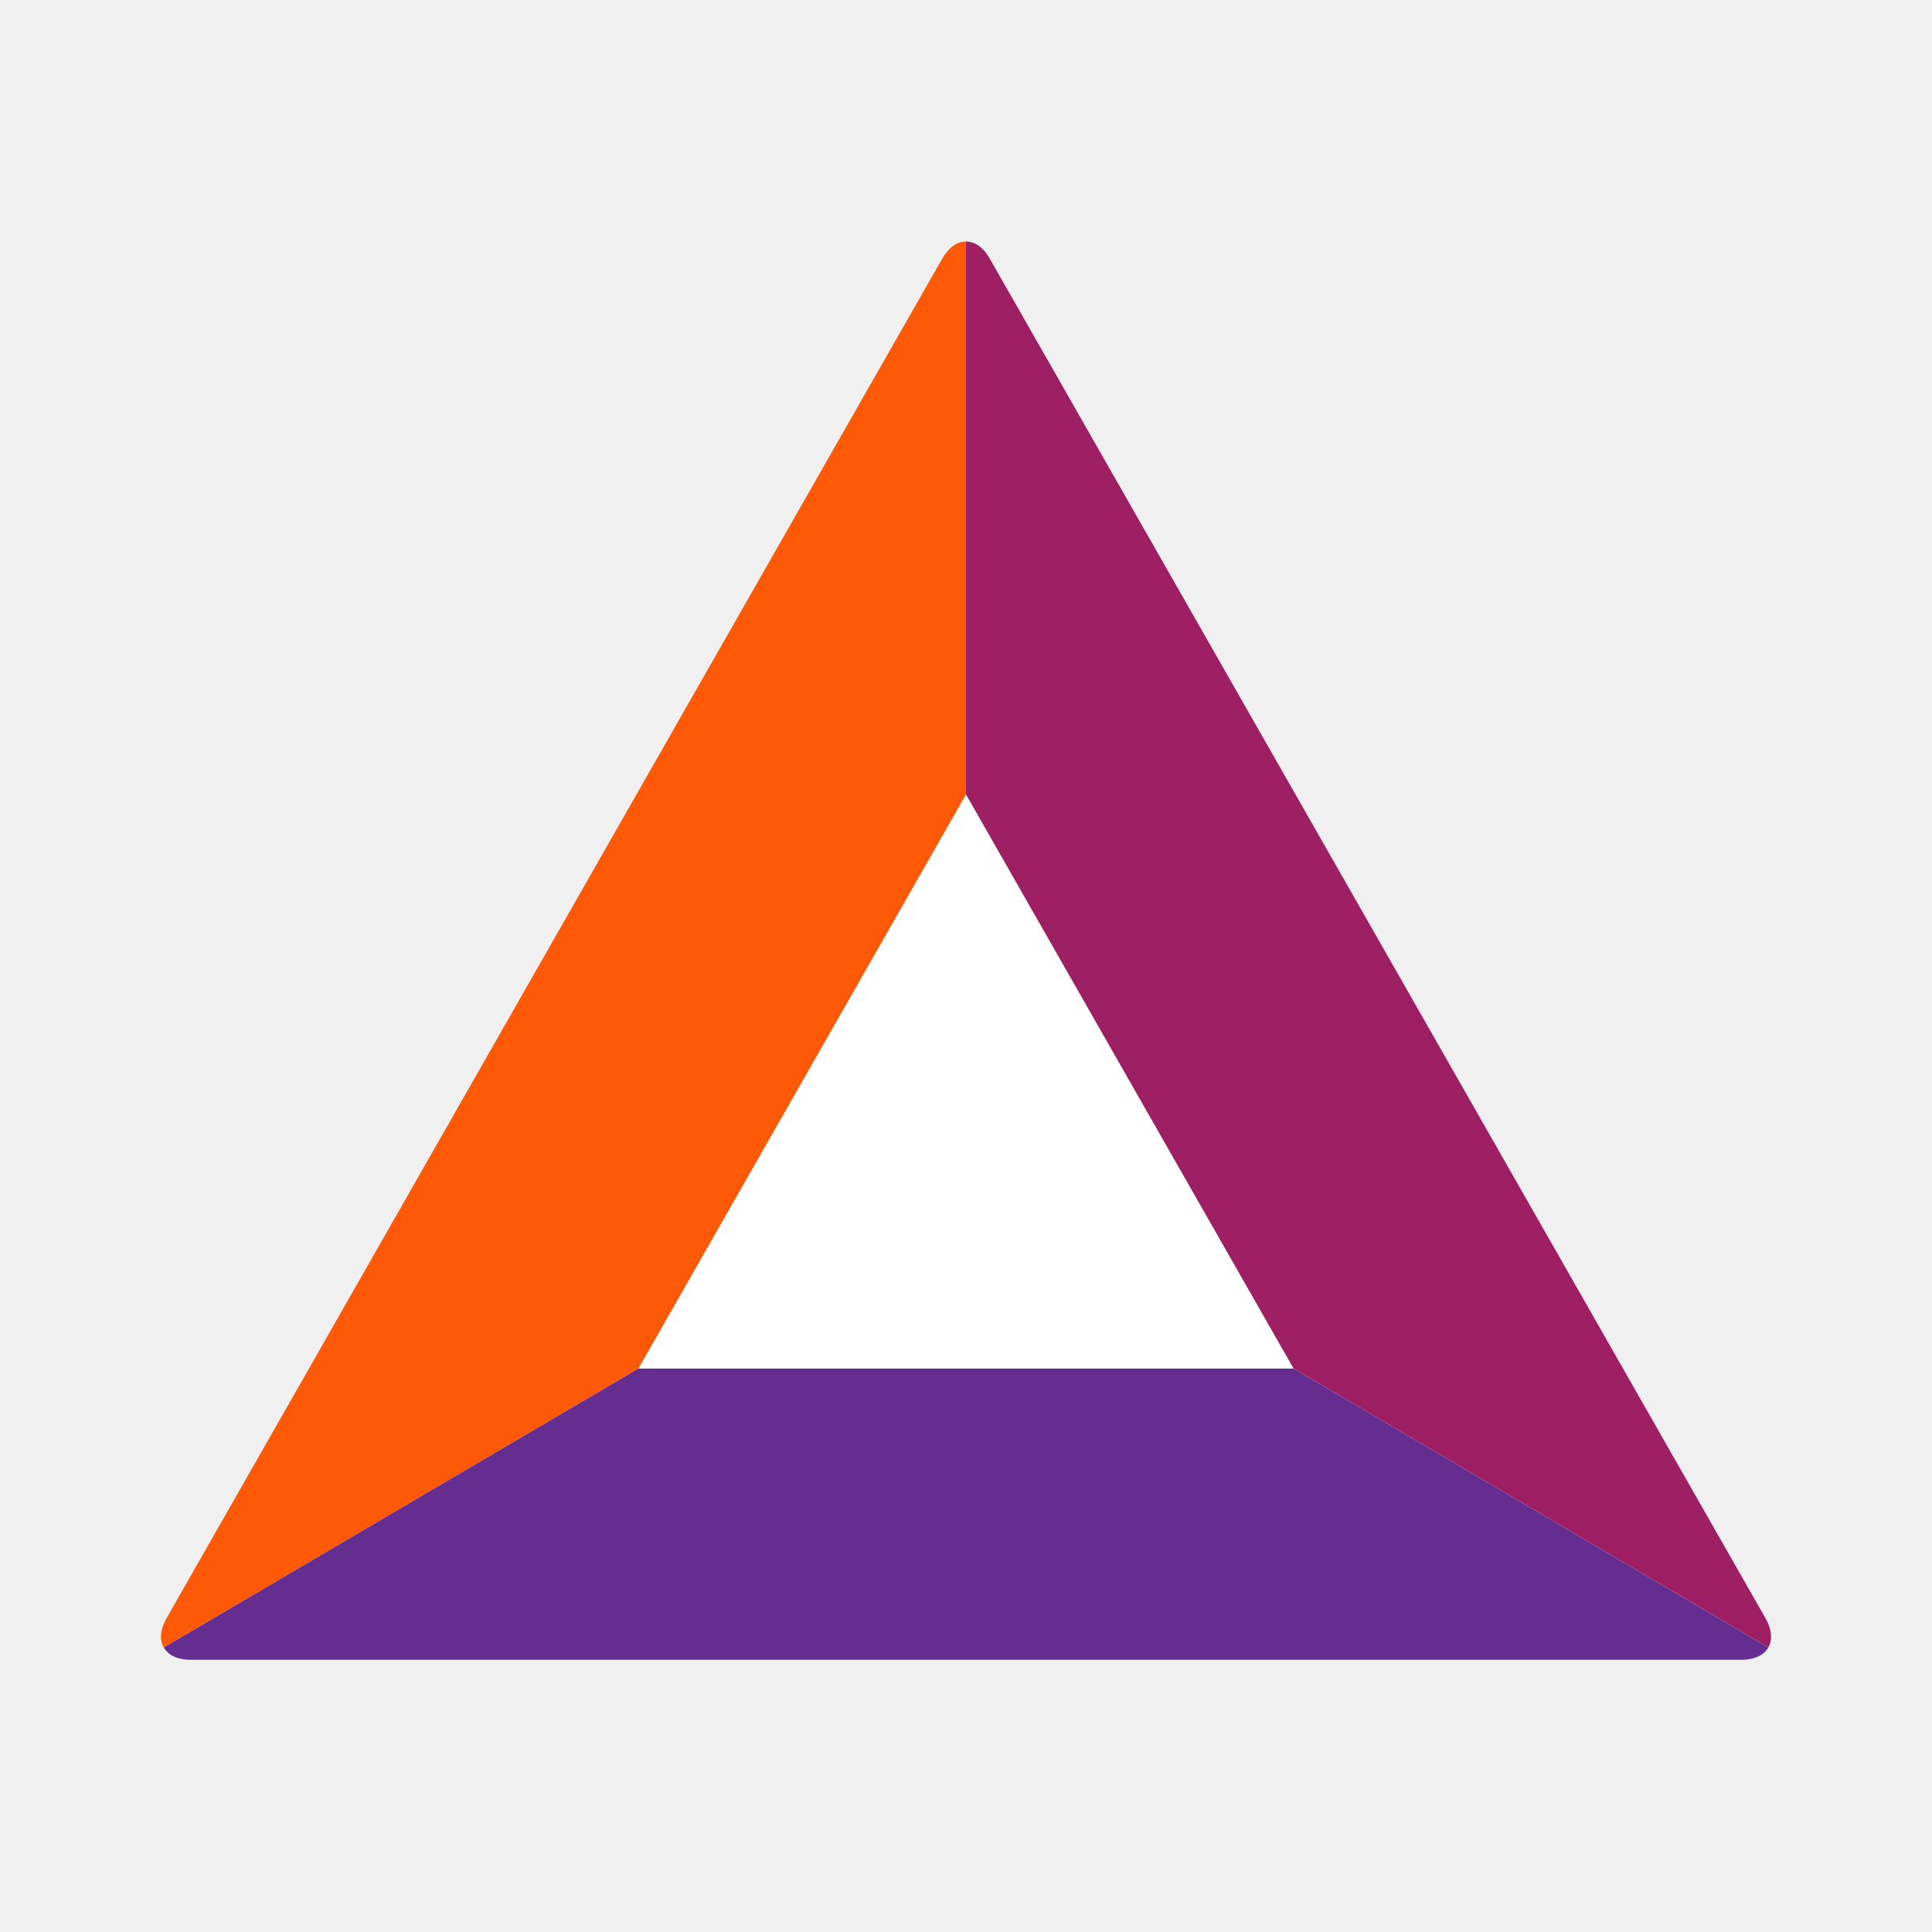
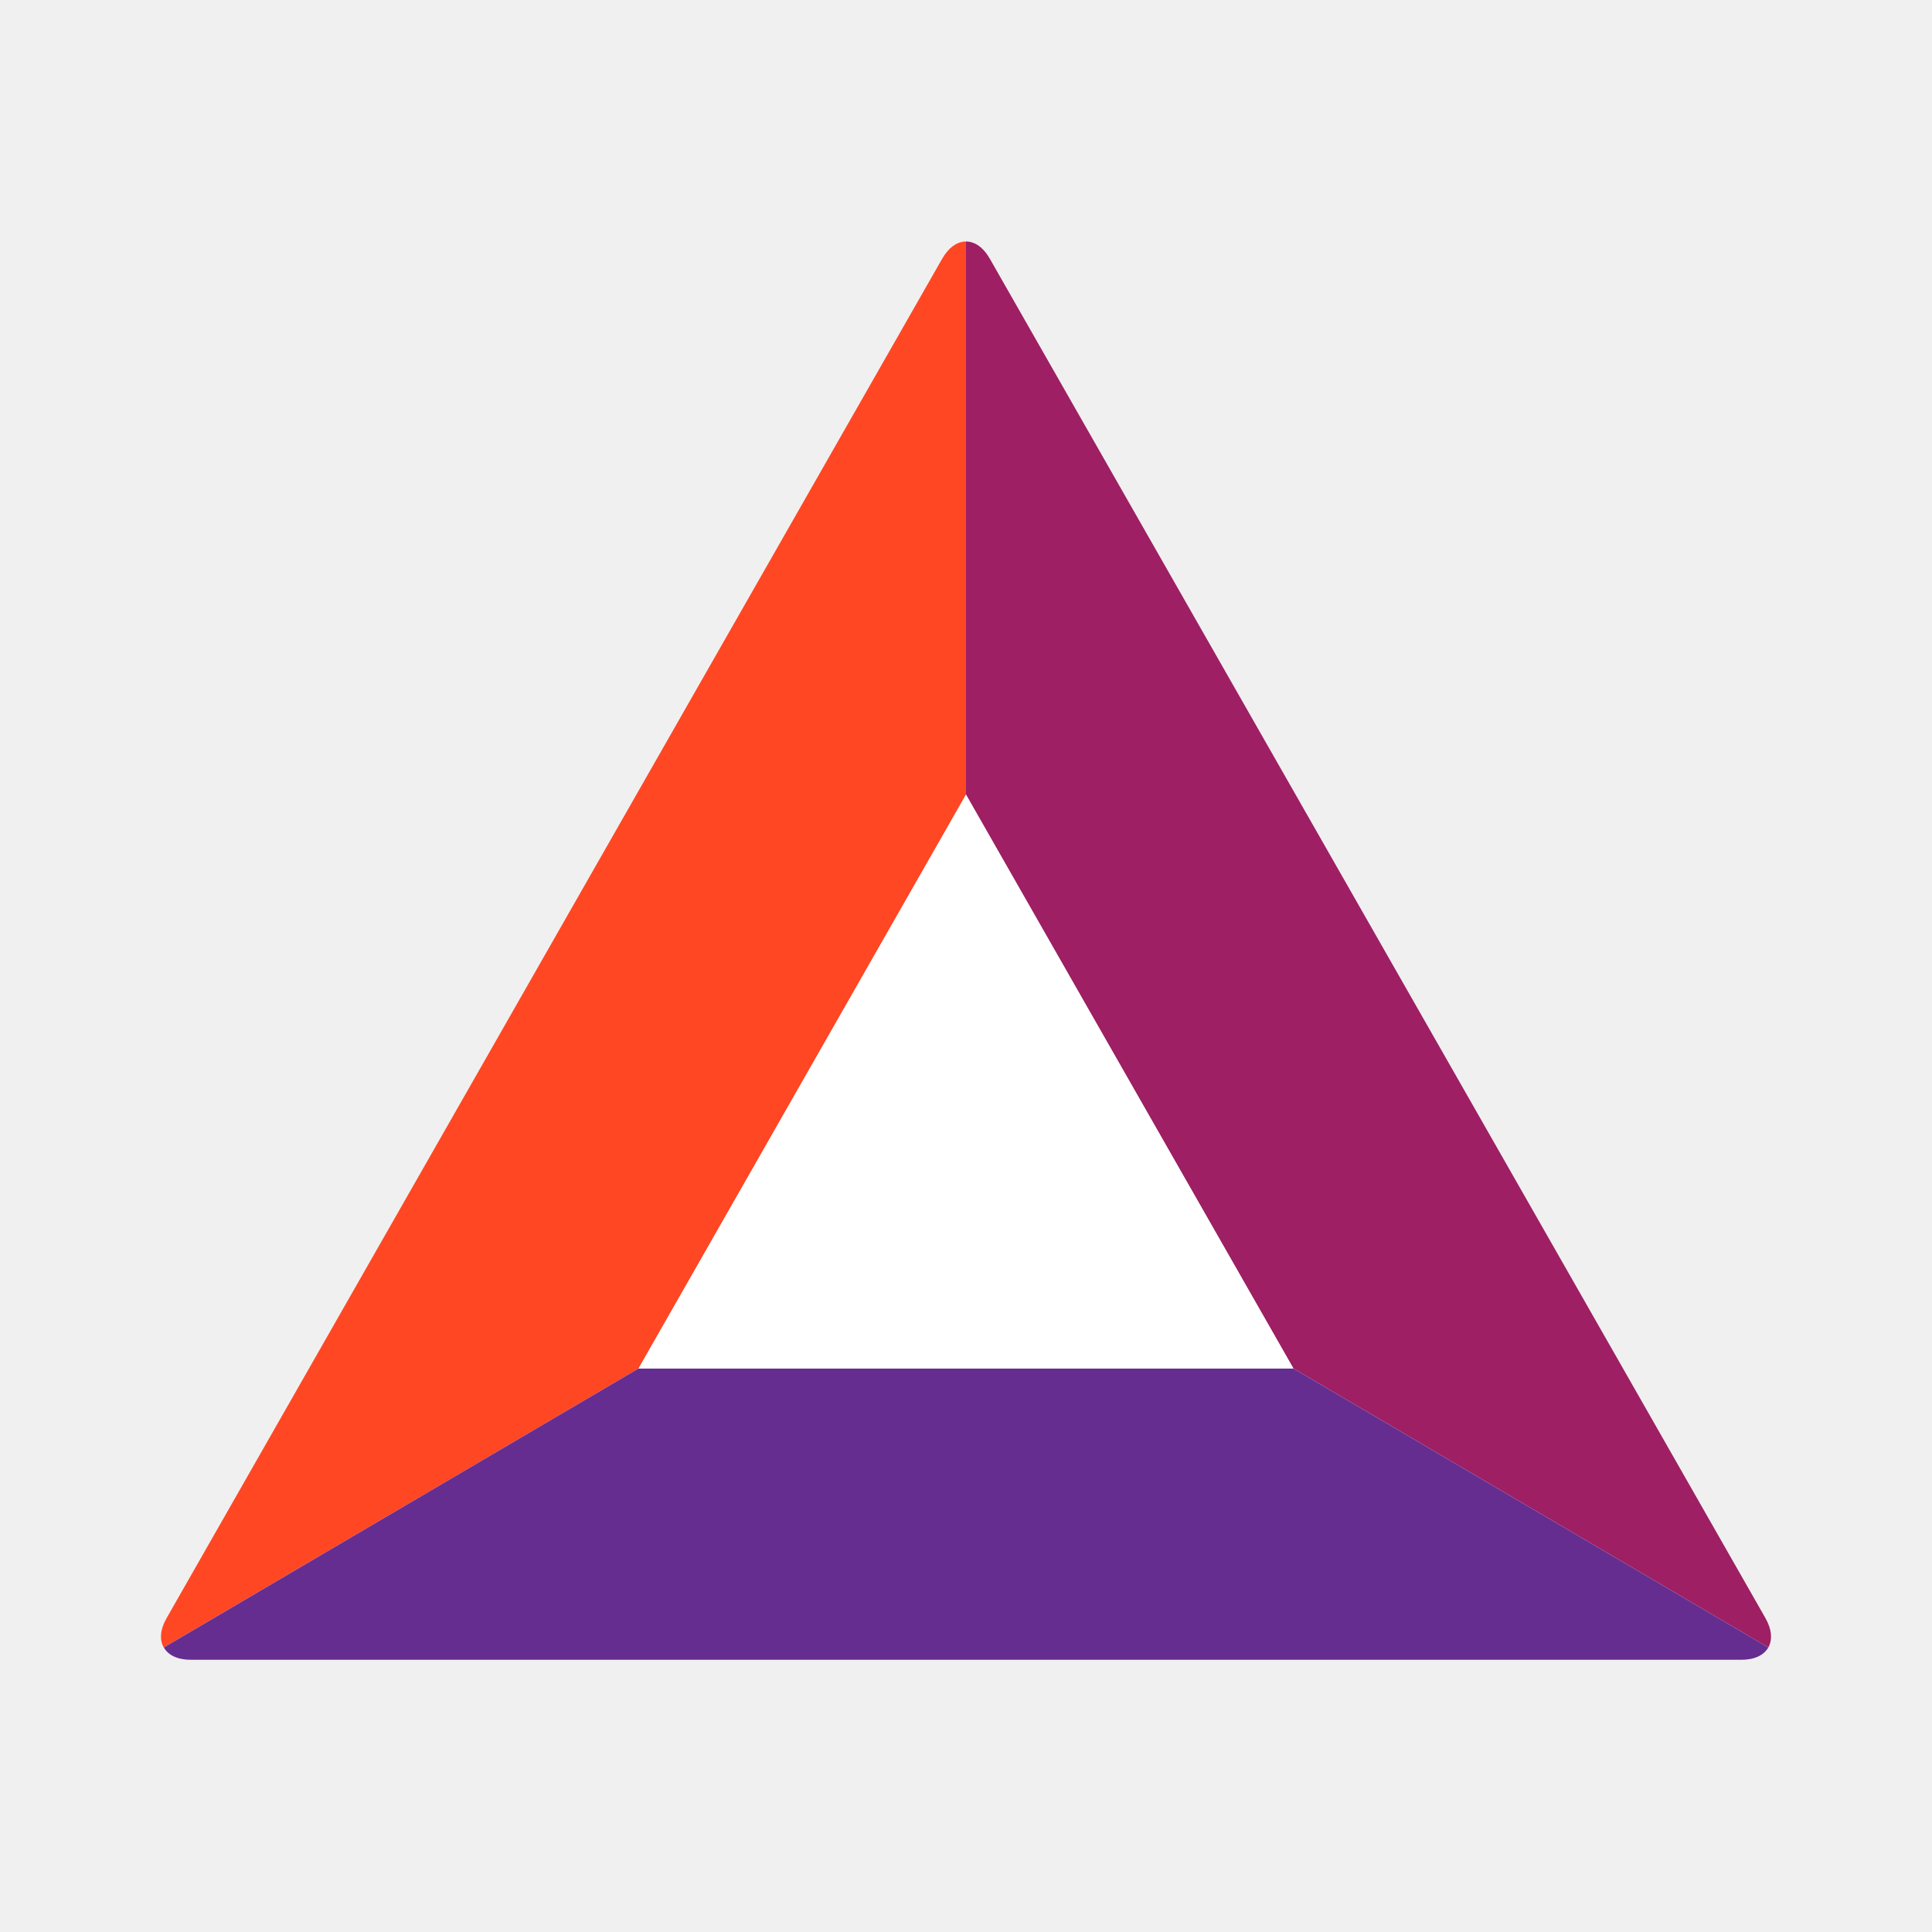
<svg xmlns="http://www.w3.org/2000/svg" fill="none" viewBox="0 0 24 24">
-   <path fill="#FE5907" fill-rule="evenodd" d="m2.034 20.465 5.9-3.466L12 9.872V3c-.107 0-.214.071-.296.214l-4.817 8.442L2.07 20.1c-.082.143-.09.272-.036.366Z" clip-rule="evenodd" />
+   <path fill="#FF4724" fill-rule="evenodd" d="m2.034 20.465 5.9-3.466L12 9.872V3c-.107 0-.214.071-.296.214l-4.817 8.442L2.07 20.1c-.082.143-.09.272-.036.366Z" clip-rule="evenodd" />
  <path fill="#9E1F63" fill-rule="evenodd" d="M12 3v6.872l4.067 7.127 5.9 3.466c.052-.094.045-.223-.037-.366l-4.817-8.443-4.817-8.442C12.214 3.07 12.107 3 12 3Z" clip-rule="evenodd" />
  <path fill="#662D91" fill-rule="evenodd" d="m21.966 20.465-5.9-3.466H7.934l-5.899 3.466c.053.094.167.153.33.153h19.272c.162 0 .277-.059.33-.153Z" clip-rule="evenodd" />
  <path fill="#fff" fill-rule="evenodd" d="M7.933 17h8.134L12 9.871l-4.067 7.127Z" clip-rule="evenodd" />
</svg>
